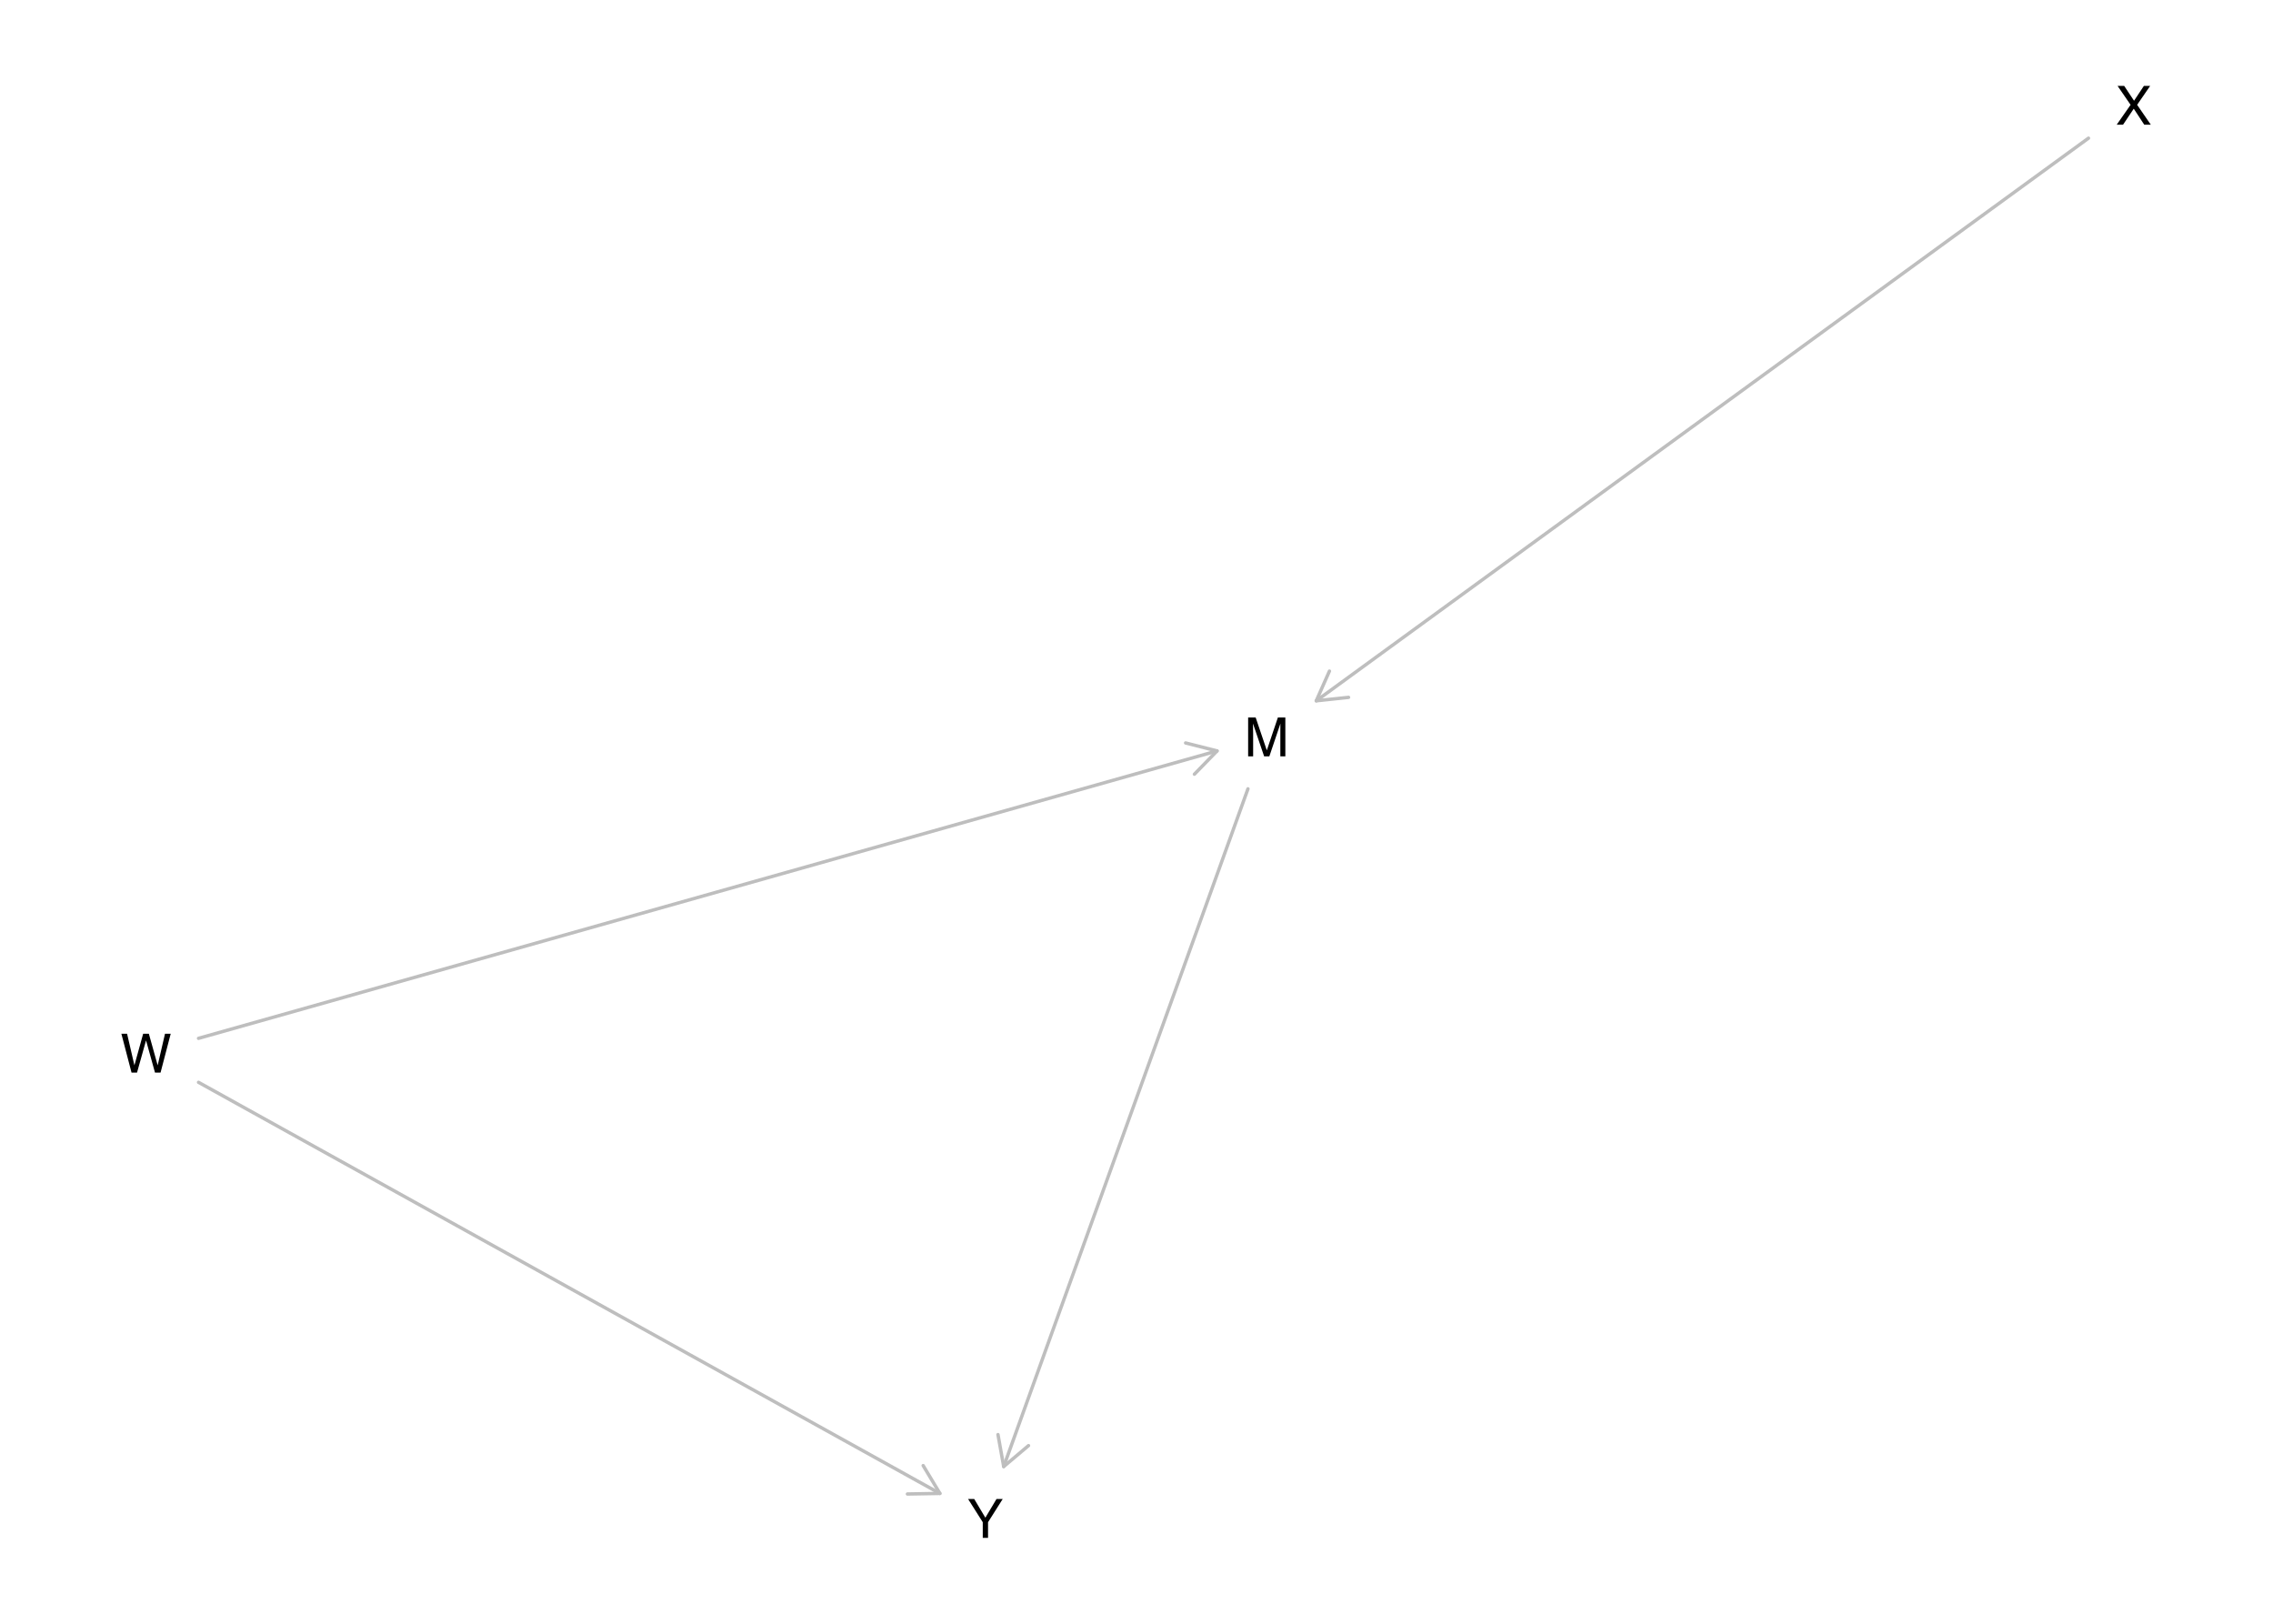
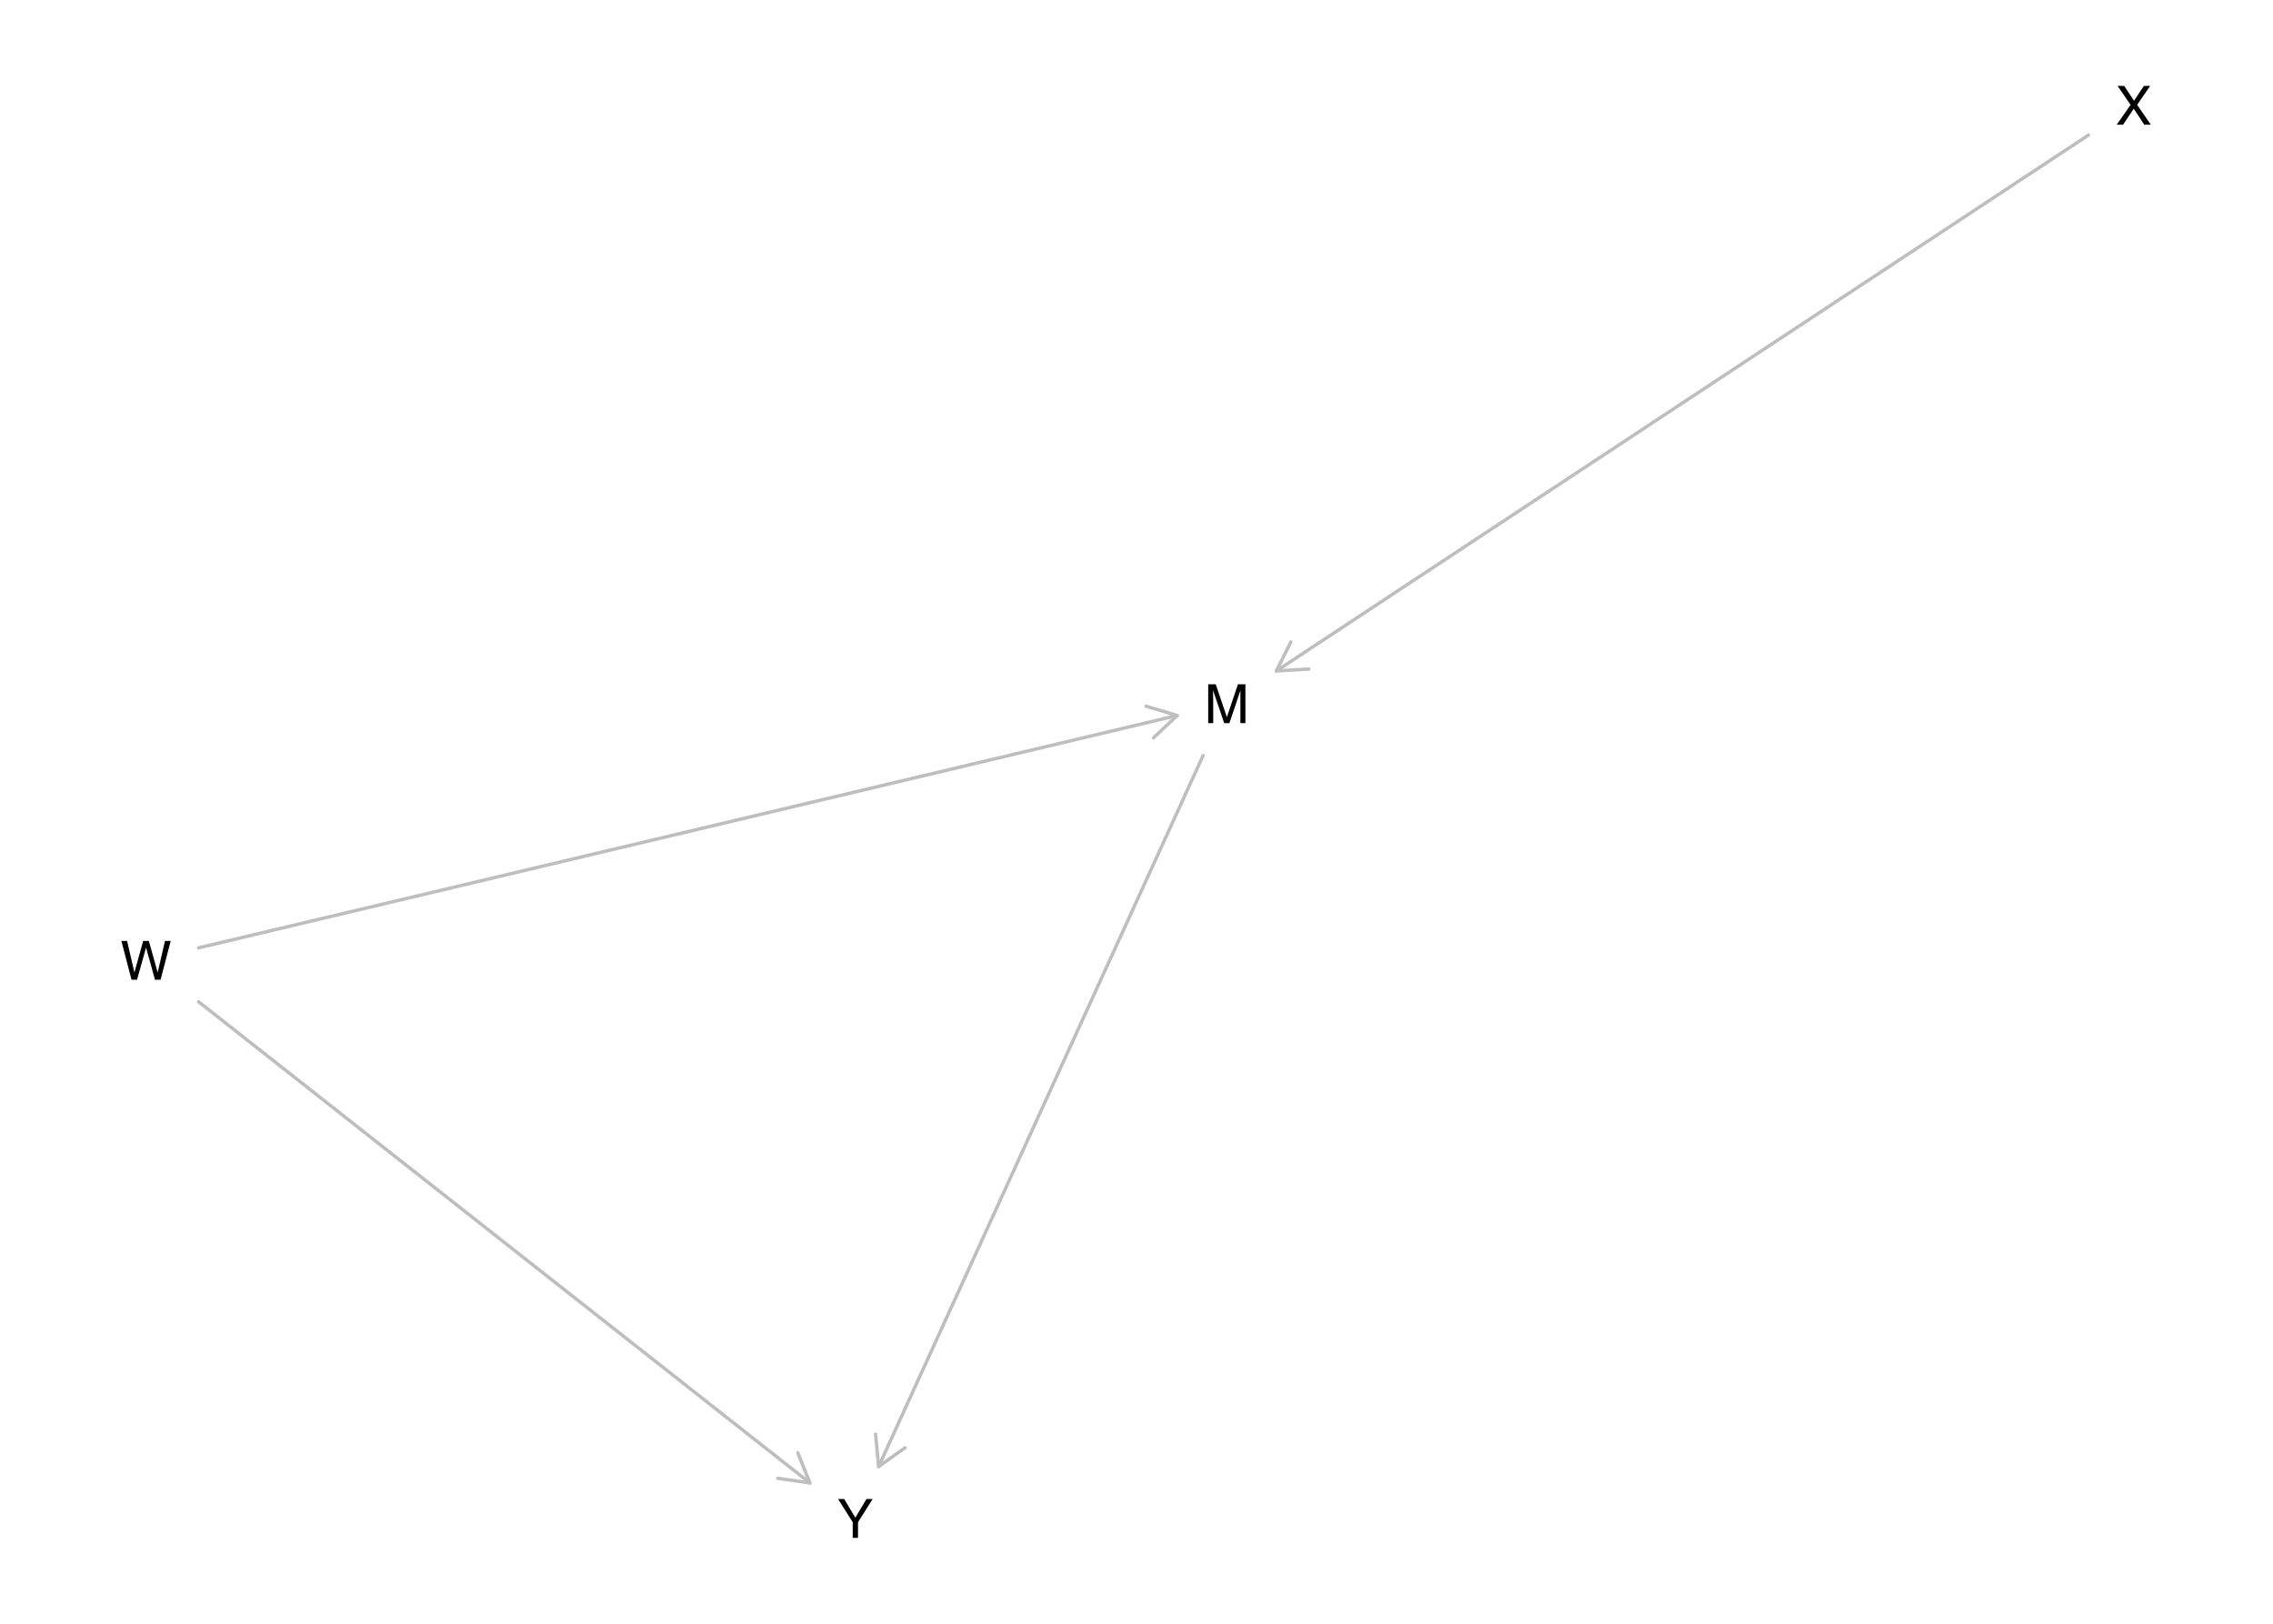
<svg xmlns="http://www.w3.org/2000/svg" xmlns:xlink="http://www.w3.org/1999/xlink" width="504pt" height="360pt" viewBox="0 0 504 360" version="1.1">
  <defs>
    <g>
      <symbol overflow="visible" id="glyph0-0">
        <path style="stroke:none;" d="M 0.391 0 L 0.391 -8.609 L 7.219 -8.609 L 7.219 0 Z M 6.141 -1.078 L 6.141 -7.531 L 1.469 -7.531 L 1.469 -1.078 Z M 6.141 -1.078 " />
      </symbol>
      <symbol overflow="visible" id="glyph0-1">
        <path style="stroke:none;" d="M 0.891 -8.609 L 2.562 -8.609 L 5.031 -1.328 L 7.484 -8.609 L 9.141 -8.609 L 9.141 0 L 8.031 0 L 8.031 -5.078 C 8.031 -5.254 8.031 -5.547 8.031 -5.953 C 8.039 -6.359 8.047 -6.797 8.047 -7.266 L 5.594 0 L 4.438 0 L 1.969 -7.266 L 1.969 -7 C 1.969 -6.789 1.973 -6.469 1.984 -6.031 C 1.992 -5.602 2 -5.285 2 -5.078 L 2 0 L 0.891 0 Z M 0.891 -8.609 " />
      </symbol>
      <symbol overflow="visible" id="glyph0-2">
        <path style="stroke:none;" d="M 1.484 -8.609 L 3.109 -1.609 L 5.047 -8.609 L 6.312 -8.609 L 8.266 -1.609 L 9.891 -8.609 L 11.156 -8.609 L 8.906 0 L 7.672 0 L 5.688 -7.141 L 3.688 0 L 2.469 0 L 0.219 -8.609 Z M 1.484 -8.609 " />
      </symbol>
      <symbol overflow="visible" id="glyph0-3">
        <path style="stroke:none;" d="M 1.656 0 L 0.25 0 L 3.328 -4.406 L 0.438 -8.609 L 1.906 -8.609 L 4.094 -5.312 L 6.281 -8.609 L 7.672 -8.609 L 4.781 -4.406 L 7.812 0 L 6.359 0 L 4.031 -3.547 Z M 1.656 0 " />
      </symbol>
      <symbol overflow="visible" id="glyph0-4">
        <path style="stroke:none;" d="M 0.25 -8.609 L 1.609 -8.609 L 4.078 -4.469 L 6.547 -8.609 L 7.922 -8.609 L 4.672 -3.469 L 4.672 0 L 3.5 0 L 3.5 -3.469 Z M 4.094 -8.609 Z M 4.094 -8.609 " />
      </symbol>
    </g>
  </defs>
  <g id="surface1475">
    <rect x="0" y="0" width="504" height="360" style="fill:rgb(100%,100%,100%);fill-opacity:1;stroke:none;" />
-     <path style="fill:none;stroke-width:0.75;stroke-linecap:round;stroke-linejoin:round;stroke:rgb(74.51%,74.51%,74.51%);stroke-opacity:1;stroke-miterlimit:10;" d="M 276.715 174.891 L 222.555 325.152 " />
-     <path style="fill:none;stroke-width:0.75;stroke-linecap:round;stroke-linejoin:round;stroke:rgb(74.51%,74.51%,74.51%);stroke-opacity:1;stroke-miterlimit:10;" d="M 221.285 318.066 L 222.555 325.152 L 228.059 320.508 " />
-     <path style="fill:none;stroke-width:0.75;stroke-linecap:round;stroke-linejoin:round;stroke:rgb(74.51%,74.51%,74.51%);stroke-opacity:1;stroke-miterlimit:10;" d="M 44.023 230.207 L 269.863 166.488 " />
-     <path style="fill:none;stroke-width:0.75;stroke-linecap:round;stroke-linejoin:round;stroke:rgb(74.51%,74.51%,74.51%);stroke-opacity:1;stroke-miterlimit:10;" d="M 264.84 171.648 L 269.863 166.488 L 262.887 164.719 " />
-     <path style="fill:none;stroke-width:0.75;stroke-linecap:round;stroke-linejoin:round;stroke:rgb(74.51%,74.51%,74.51%);stroke-opacity:1;stroke-miterlimit:10;" d="M 44.023 239.965 L 208.406 331.109 " />
-     <path style="fill:none;stroke-width:0.75;stroke-linecap:round;stroke-linejoin:round;stroke:rgb(74.51%,74.51%,74.51%);stroke-opacity:1;stroke-miterlimit:10;" d="M 201.207 331.234 L 208.406 331.109 L 204.699 324.938 " />
-     <path style="fill:none;stroke-width:0.75;stroke-linecap:round;stroke-linejoin:round;stroke:rgb(74.51%,74.51%,74.51%);stroke-opacity:1;stroke-miterlimit:10;" d="M 463.09 30.633 L 291.859 155.375 " />
-     <path style="fill:none;stroke-width:0.75;stroke-linecap:round;stroke-linejoin:round;stroke:rgb(74.51%,74.51%,74.51%);stroke-opacity:1;stroke-miterlimit:10;" d="M 294.781 148.793 L 291.859 155.375 L 299.02 154.613 " />
+     <path style="fill:none;stroke-width:0.75;stroke-linecap:round;stroke-linejoin:round;stroke:rgb(74.51%,74.51%,74.51%);stroke-opacity:1;stroke-miterlimit:10;" d="M 266.762 167.523 L 194.828 325.152 " />
+     <path style="fill:none;stroke-width:0.75;stroke-linecap:round;stroke-linejoin:round;stroke:rgb(74.51%,74.51%,74.51%);stroke-opacity:1;stroke-miterlimit:10;" d="M 194.141 317.984 L 194.828 325.152 L 200.691 320.973 " />
+     <path style="fill:none;stroke-width:0.75;stroke-linecap:round;stroke-linejoin:round;stroke:rgb(74.51%,74.51%,74.51%);stroke-opacity:1;stroke-miterlimit:10;" d="M 44.023 210.148 L 261.012 158.633 " />
+     <path style="fill:none;stroke-width:0.75;stroke-linecap:round;stroke-linejoin:round;stroke:rgb(74.51%,74.51%,74.51%);stroke-opacity:1;stroke-miterlimit:10;" d="M 255.777 163.574 L 261.012 158.633 L 254.113 156.57 " />
+     <path style="fill:none;stroke-width:0.75;stroke-linecap:round;stroke-linejoin:round;stroke:rgb(74.51%,74.51%,74.51%);stroke-opacity:1;stroke-miterlimit:10;" d="M 44.023 222.098 L 179.578 328.781 " />
+     <path style="fill:none;stroke-width:0.75;stroke-linecap:round;stroke-linejoin:round;stroke:rgb(74.51%,74.51%,74.51%);stroke-opacity:1;stroke-miterlimit:10;" d="M 172.449 327.754 L 179.578 328.781 L 176.902 322.098 " />
+     <path style="fill:none;stroke-width:0.75;stroke-linecap:round;stroke-linejoin:round;stroke:rgb(74.51%,74.51%,74.51%);stroke-opacity:1;stroke-miterlimit:10;" d="M 463.09 29.945 L 283.008 148.762 " />
+     <path style="fill:none;stroke-width:0.75;stroke-linecap:round;stroke-linejoin:round;stroke:rgb(74.51%,74.51%,74.51%);stroke-opacity:1;stroke-miterlimit:10;" d="M 286.23 142.324 L 283.008 148.762 L 290.195 148.336 " />
    <g style="fill:rgb(0%,0%,0%);fill-opacity:1;">
-       <use xlink:href="#glyph0-1" x="275.863" y="167.691" />
+       <use xlink:href="#glyph0-1" x="267.008" y="160.324" />
    </g>
    <g style="fill:rgb(0%,0%,0%);fill-opacity:1;">
-       <use xlink:href="#glyph0-2" x="26.695" y="237.805" />
+       <use xlink:href="#glyph0-2" x="26.695" y="217.223" />
    </g>
    <g style="fill:rgb(0%,0%,0%);fill-opacity:1;">
      <use xlink:href="#glyph0-3" x="469.094" y="27.648" />
    </g>
    <g style="fill:rgb(0%,0%,0%);fill-opacity:1;">
-       <use xlink:href="#glyph0-4" x="214.41" y="340.957" />
+       <use xlink:href="#glyph0-4" x="185.578" y="340.957" />
    </g>
  </g>
</svg>
